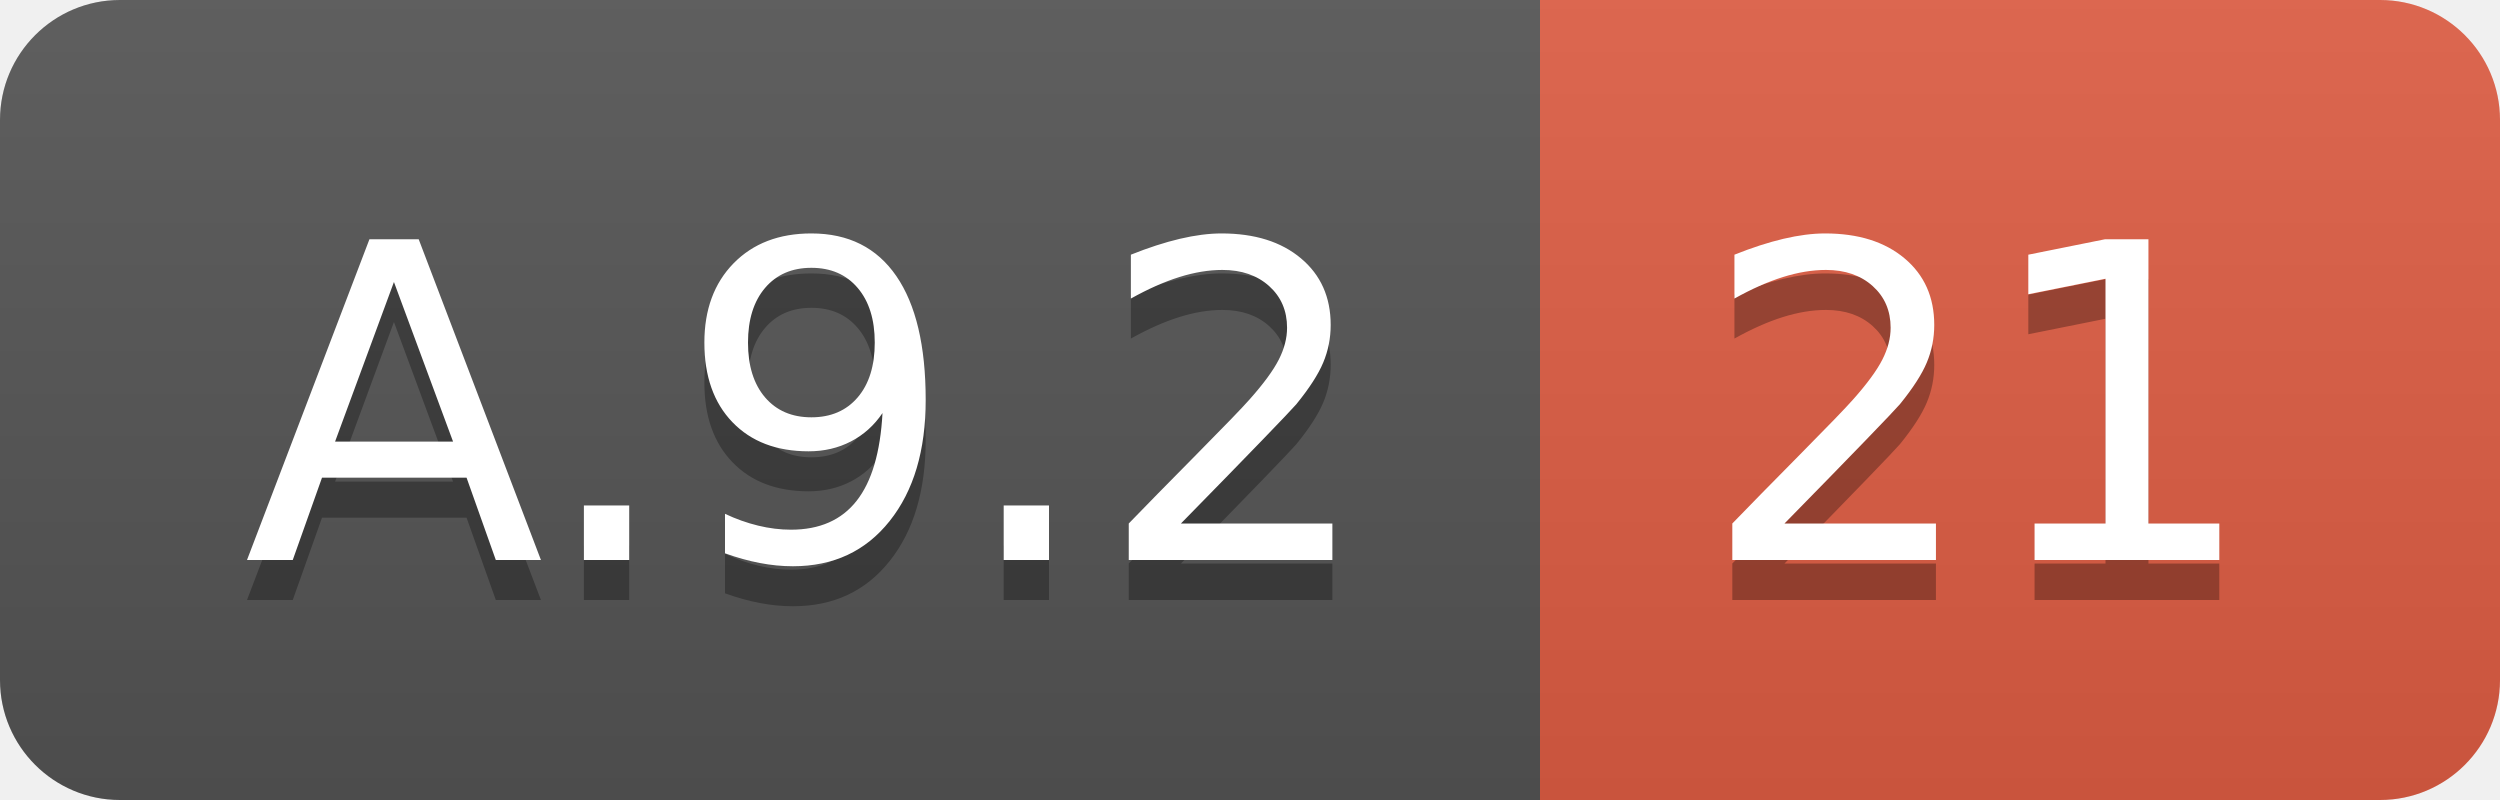
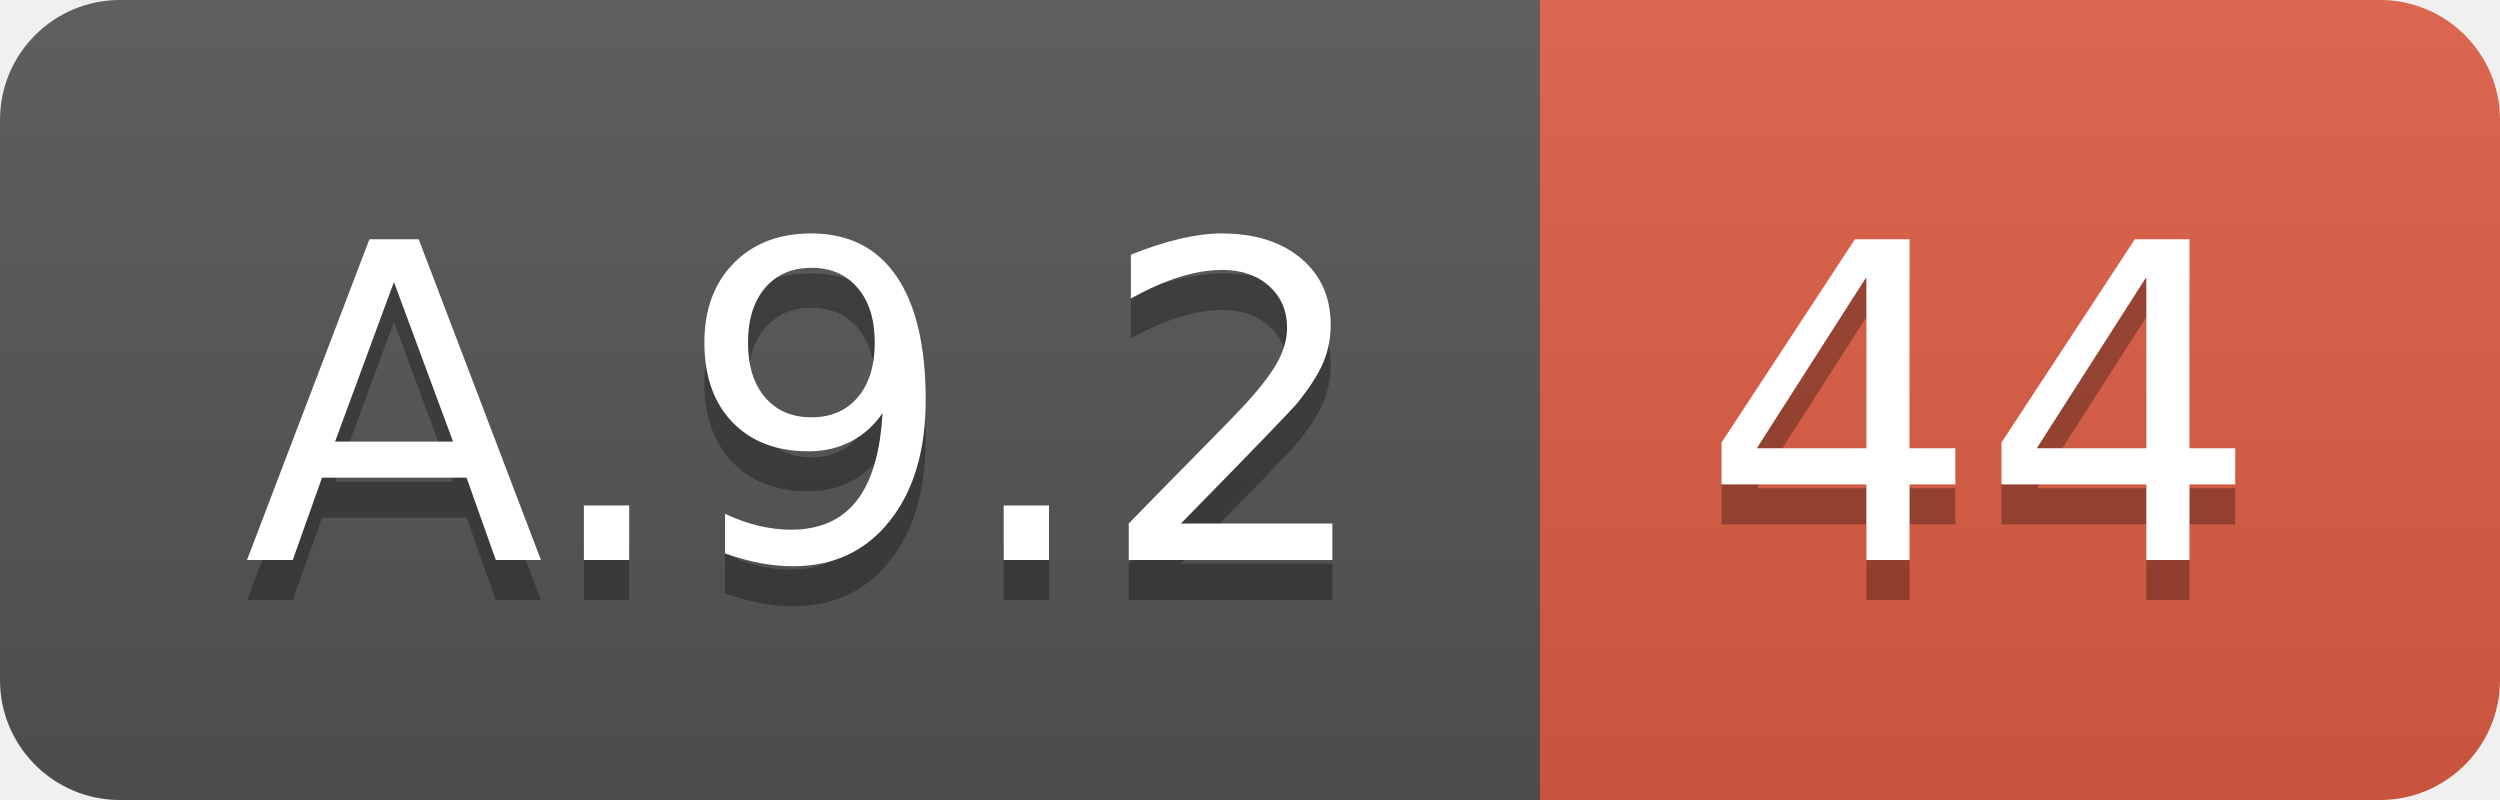
<svg xmlns="http://www.w3.org/2000/svg" width="62.5" height="20">
  <linearGradient id="smooth" x2="0" y2="100%">
    <stop offset="0" stop-color="#bbb" stop-opacity=".1" />
    <stop offset="1" stop-opacity=".1" />
  </linearGradient>
  <clipPath id="round">
    <rect width="62.5" height="20" rx="3" fill="#fff" />
  </clipPath>
  <g clip-path="url(#round)">
    <rect width="38.5" height="20" fill="#555" />
    <rect x="38.5" width="24.0" height="20" fill="#e05d44" />
    <rect width="62.5" height="20" fill="url(#smooth)" />
  </g>
  <g fill="#fff" text-anchor="middle" font-family="DejaVu Sans,Verdana,Geneva,sans-serif" font-size="110">
    <text x="202.5" y="150" fill="#010101" fill-opacity=".3" transform="scale(0.1)" textLength="285.0" lengthAdjust="spacing">A.9.2</text>
    <text x="202.5" y="140" transform="scale(0.1)" textLength="285.0" lengthAdjust="spacing">A.9.2</text>
-     <text x="495.0" y="150" fill="#010101" fill-opacity=".3" transform="scale(0.1)" textLength="140.0" lengthAdjust="spacing">21</text>
-     <text x="495.0" y="140" transform="scale(0.1)" textLength="140.0" lengthAdjust="spacing">21</text>
+     <text x="495.0" y="150" fill="#010101" fill-opacity=".3" transform="scale(0.1)" textLength="140.0" lengthAdjust="spacing">44</text>
+     <text x="495.0" y="140" transform="scale(0.1)" textLength="140.0" lengthAdjust="spacing">44</text>
  </g>
</svg>
